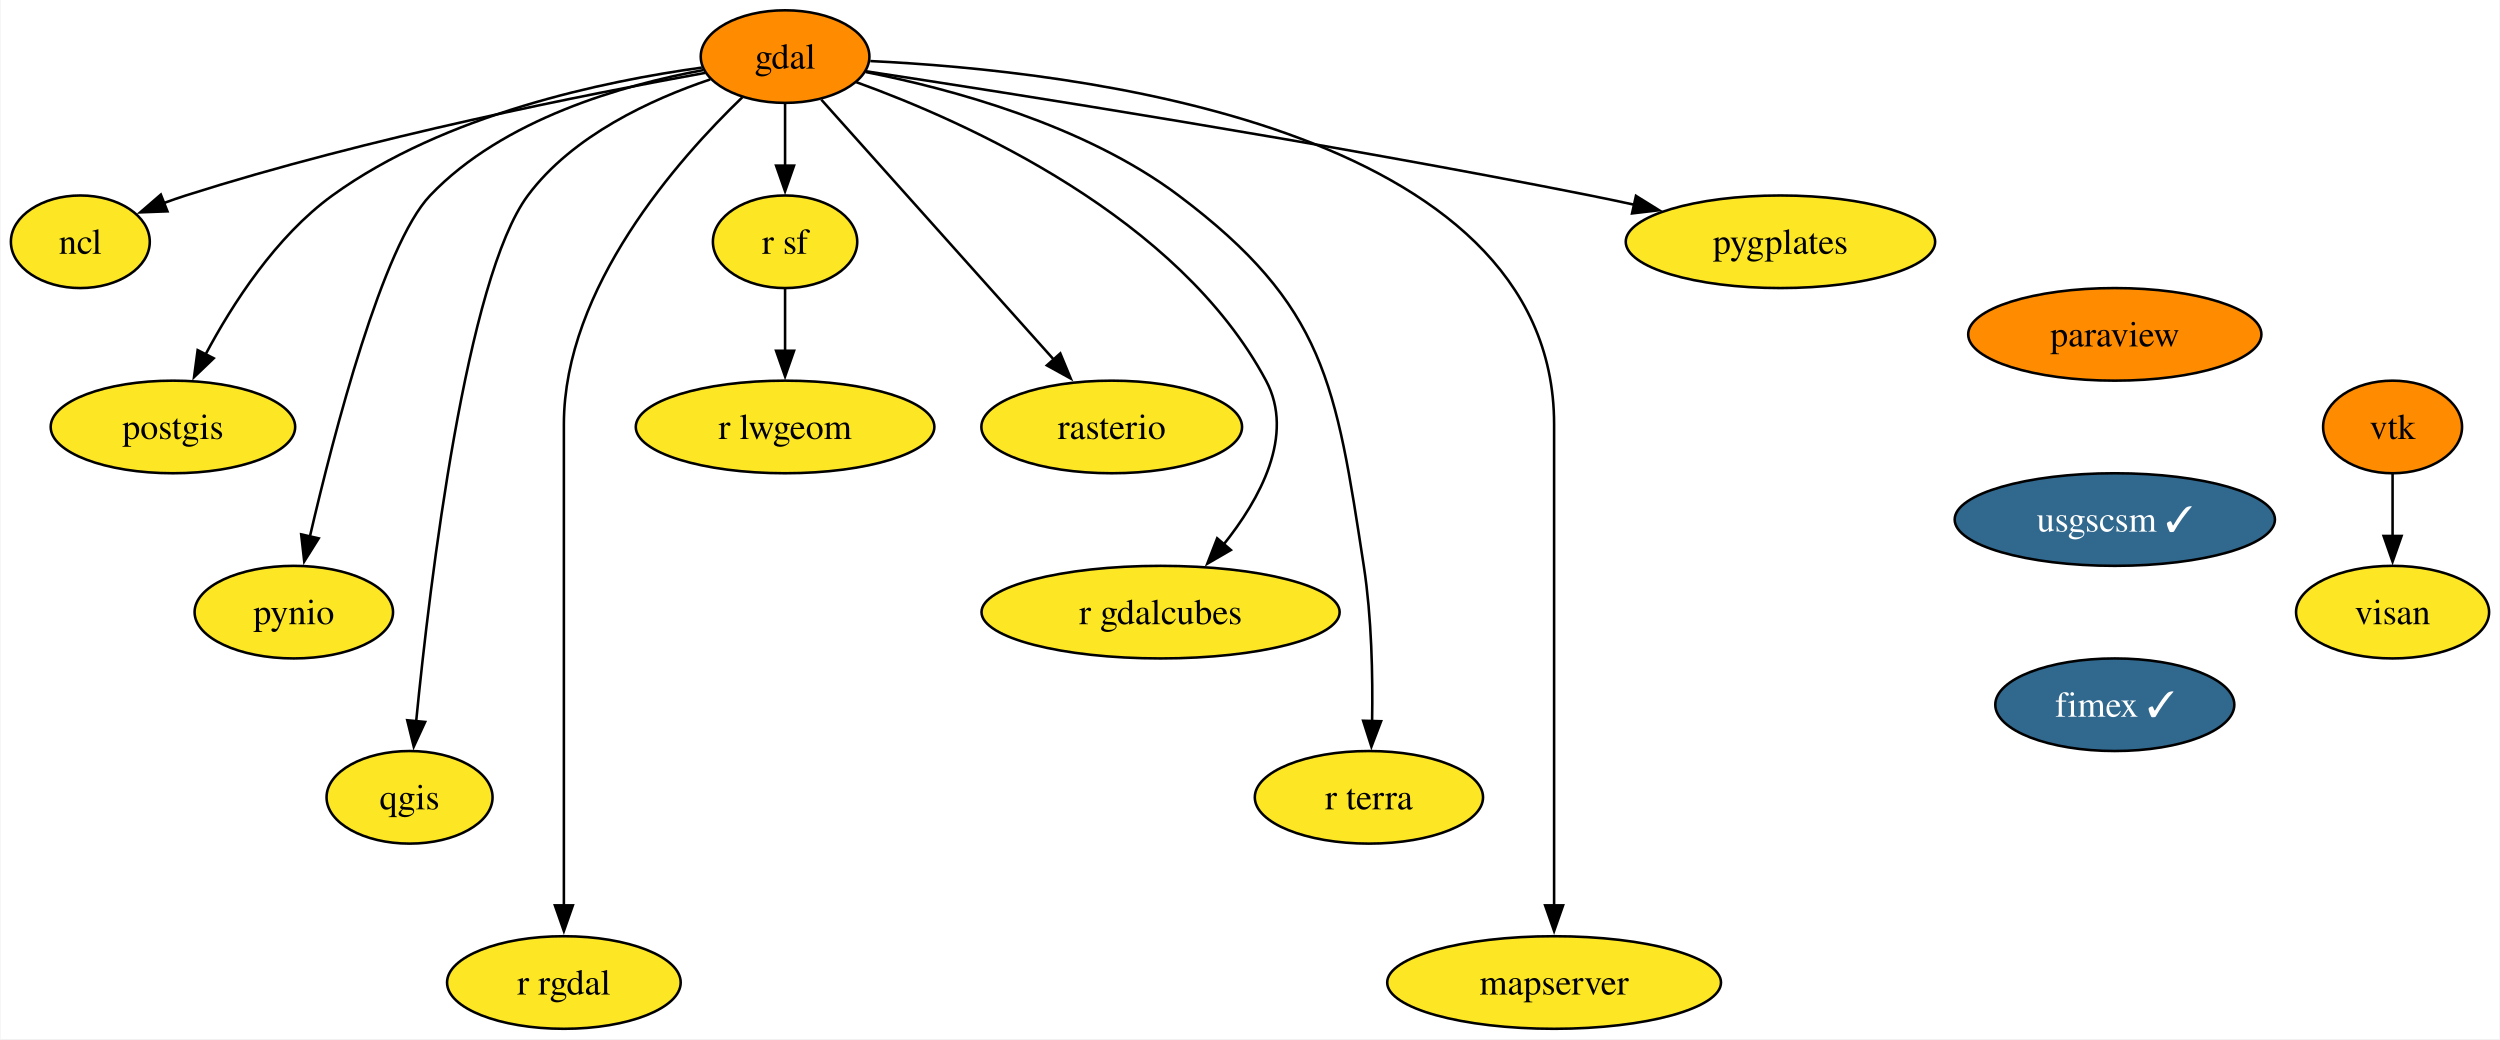
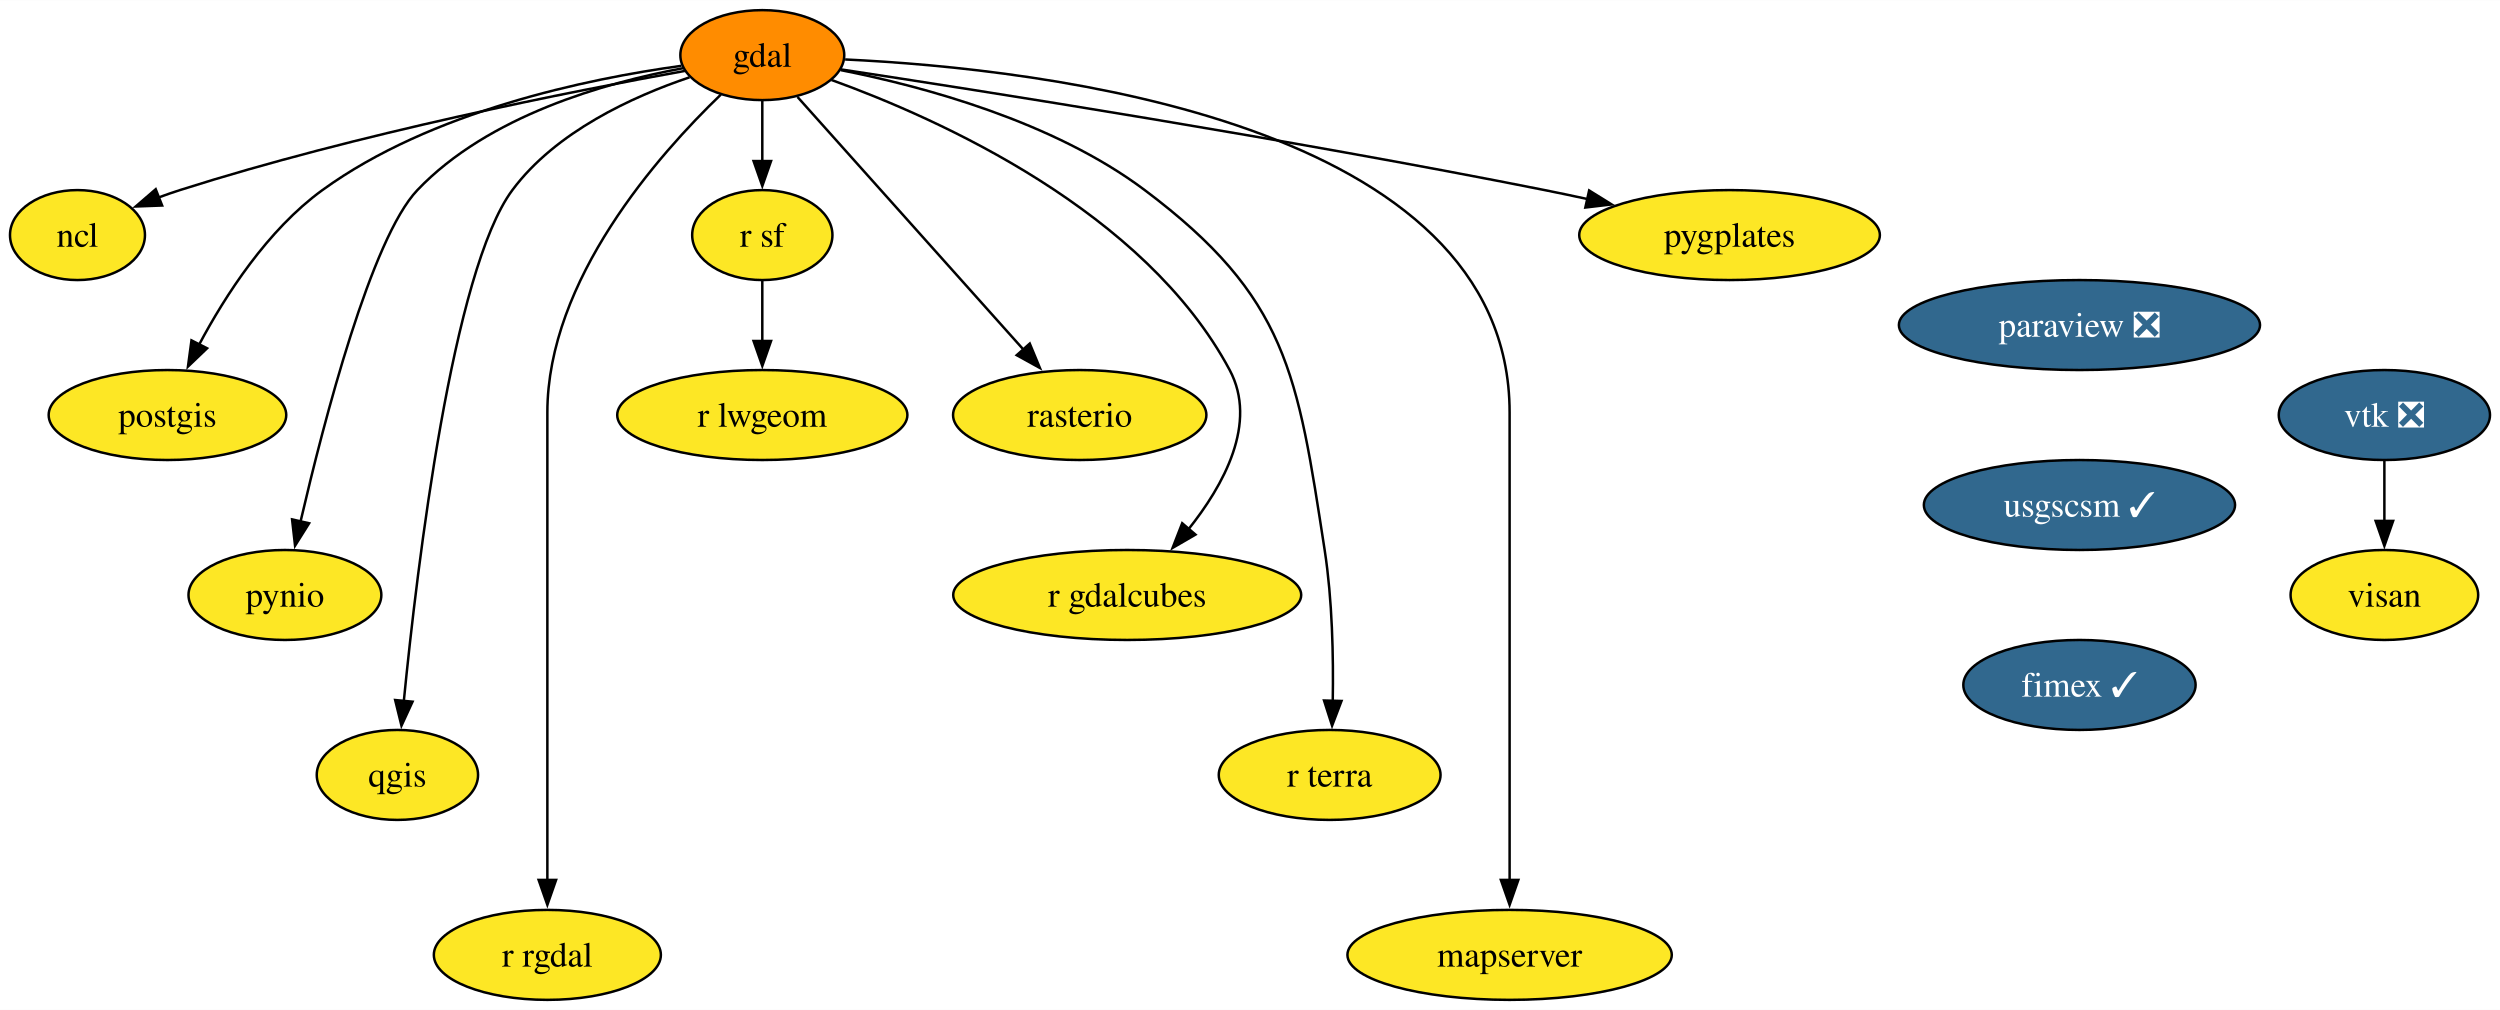
- <svg xmlns="http://www.w3.org/2000/svg" xmlns:xlink="http://www.w3.org/1999/xlink" width="972pt" height="404pt" viewBox="0.00 0.00 971.53 404.00">
+ <svg xmlns="http://www.w3.org/2000/svg" xmlns:xlink="http://www.w3.org/1999/xlink" width="1000pt" height="404pt" viewBox="0.00 0.00 1000.26 404.00">
  <g id="graph0" class="graph" transform="scale(1 1) rotate(0) translate(4 400)">
-     <polygon fill="white" stroke="none" points="-4,4 -4,-400 967.53,-400 967.53,4 -4,4" />
+     <polygon fill="white" stroke="none" points="-4,4 -4,-400 996.26,-400 996.26,4 -4,4" />
    <g id="node1" class="node">
      <g id="a_node1">
        <a xlink:href="https://github.com/conda-forge/gdal-feedstock" xlink:title="gdal">
          <ellipse fill="#ff8c00" stroke="black" cx="301" cy="-378" rx="32.79" ry="18" />
          <text text-anchor="middle" x="301" y="-373.32" font-family="Times,serif" font-size="14.00">gdal</text>
        </a>
      </g>
    </g>
    <g id="node2" class="node">
      <g id="a_node2">
        <a xlink:href="https://github.com/conda-forge/ncl-feedstock" xlink:title="ncl">
          <ellipse fill="#fde725" stroke="black" cx="27" cy="-306" rx="27" ry="18" />
          <text text-anchor="middle" x="27" y="-301.32" font-family="Times,serif" font-size="14.00">ncl</text>
        </a>
      </g>
    </g>
    <g id="edge1" class="edge">
      <path fill="none" stroke="black" d="M270.02,-371.68C224.96,-363.56 138.95,-346.6 68,-324 65.24,-323.12 62.4,-322.13 59.57,-321.09" />
      <polygon fill="black" stroke="black" points="60.87,-317.83 50.28,-317.43 58.3,-324.35 60.87,-317.83" />
    </g>
    <g id="node3" class="node">
      <g id="a_node3">
        <a xlink:href="https://github.com/conda-forge/postgis-feedstock" xlink:title="postgis">
          <ellipse fill="#fde725" stroke="black" cx="63" cy="-234" rx="47.53" ry="18" />
          <text text-anchor="middle" x="63" y="-229.32" font-family="Times,serif" font-size="14.00">postgis</text>
        </a>
      </g>
    </g>
    <g id="edge2" class="edge">
      <path fill="none" stroke="black" d="M268.63,-373.72C231.01,-368.54 168.53,-355.57 125,-324 103.03,-308.07 86.15,-281.87 75.59,-262.02" />
      <polygon fill="black" stroke="black" points="78.85,-260.7 71.2,-253.37 72.61,-263.87 78.85,-260.7" />
    </g>
    <g id="node4" class="node">
      <g id="a_node4">
        <a xlink:href="https://github.com/conda-forge/pynio-feedstock" xlink:title="pynio">
          <ellipse fill="#fde725" stroke="black" cx="110" cy="-162" rx="38.58" ry="18" />
          <text text-anchor="middle" x="110" y="-157.32" font-family="Times,serif" font-size="14.00">pynio</text>
        </a>
      </g>
    </g>
    <g id="edge3" class="edge">
      <path fill="none" stroke="black" d="M269.28,-372.77C238.15,-367 191.32,-353.73 163,-324 144.62,-304.7 125.72,-232.12 116.23,-191.31" />
      <polygon fill="black" stroke="black" points="119.68,-190.69 114.05,-181.71 112.86,-192.24 119.68,-190.69" />
    </g>
    <g id="node5" class="node">
      <g id="a_node5">
        <a xlink:href="https://github.com/conda-forge/qgis-feedstock" xlink:title="qgis">
          <ellipse fill="#fde725" stroke="black" cx="155" cy="-90" rx="32.27" ry="18" />
          <text text-anchor="middle" x="155" y="-85.33" font-family="Times,serif" font-size="14.00">qgis</text>
        </a>
      </g>
    </g>
    <g id="edge4" class="edge">
      <path fill="none" stroke="black" d="M271.89,-369.12C249.06,-361.41 218.35,-347.34 201,-324 177.1,-291.85 162.98,-174.28 157.56,-119.47" />
      <polygon fill="black" stroke="black" points="161.06,-119.31 156.63,-109.69 154.1,-119.97 161.06,-119.31" />
    </g>
    <g id="node6" class="node">
      <g id="a_node6">
        <a xlink:href="https://github.com/conda-forge/r-rgdal-feedstock" xlink:title="r rgdal">
          <ellipse fill="#fde725" stroke="black" cx="215" cy="-18" rx="45.42" ry="18" />
          <text text-anchor="middle" x="215" y="-13.32" font-family="Times,serif" font-size="14.00">r rgdal</text>
        </a>
      </g>
    </g>
    <g id="edge5" class="edge">
      <path fill="none" stroke="black" d="M284.42,-362.21C259.43,-338.19 215,-288.03 215,-235 215,-235 215,-235 215,-161 215,-121.74 215,-76.38 215,-47.69" />
      <polygon fill="black" stroke="black" points="218.5,-48 215,-38 211.5,-48 218.5,-48" />
    </g>
    <g id="node7" class="node">
      <g id="a_node7">
        <a xlink:href="https://github.com/conda-forge/r-sf-feedstock" xlink:title="r sf">
          <ellipse fill="#fde725" stroke="black" cx="301" cy="-306" rx="28.06" ry="18" />
          <text text-anchor="middle" x="301" y="-301.32" font-family="Times,serif" font-size="14.00">r sf</text>
        </a>
      </g>
    </g>
    <g id="edge6" class="edge">
      <path fill="none" stroke="black" d="M301,-359.7C301,-352.41 301,-343.73 301,-335.54" />
      <polygon fill="black" stroke="black" points="304.5,-335.62 301,-325.62 297.5,-335.62 304.5,-335.62" />
    </g>
    <g id="node8" class="node">
      <g id="a_node8">
        <a xlink:href="https://github.com/conda-forge/rasterio-feedstock" xlink:title="rasterio">
          <ellipse fill="#fde725" stroke="black" cx="428" cy="-234" rx="50.68" ry="18" />
          <text text-anchor="middle" x="428" y="-229.32" font-family="Times,serif" font-size="14.00">rasterio</text>
        </a>
      </g>
    </g>
    <g id="edge7" class="edge">
      <path fill="none" stroke="black" d="M315.08,-361.26C336.97,-336.79 379.36,-289.38 405.52,-260.14" />
      <polygon fill="black" stroke="black" points="408.01,-262.6 412.07,-252.82 402.79,-257.94 408.01,-262.6" />
    </g>
    <g id="node9" class="node">
      <g id="a_node9">
        <a xlink:href="https://github.com/conda-forge/r-gdalcubes-feedstock" xlink:title="r gdalcubes">
          <ellipse fill="#fde725" stroke="black" cx="447" cy="-162" rx="69.62" ry="18" />
          <text text-anchor="middle" x="447" y="-157.32" font-family="Times,serif" font-size="14.00">r gdalcubes</text>
        </a>
      </g>
    </g>
    <g id="edge8" class="edge">
      <path fill="none" stroke="black" d="M328.67,-368.06C371.9,-352.42 454.04,-315.54 488,-252 499.3,-230.85 485.73,-206.02 471.25,-187.96" />
      <polygon fill="black" stroke="black" points="474.32,-186.16 465.16,-180.84 469,-190.71 474.32,-186.16" />
    </g>
    <g id="node10" class="node">
      <g id="a_node10">
        <a xlink:href="https://github.com/conda-forge/r-terra-feedstock" xlink:title="r terra">
          <ellipse fill="#fde725" stroke="black" cx="528" cy="-90" rx="44.37" ry="18" />
          <text text-anchor="middle" x="528" y="-85.33" font-family="Times,serif" font-size="14.00">r terra</text>
        </a>
      </g>
    </g>
    <g id="edge9" class="edge">
      <path fill="none" stroke="black" d="M332.4,-371.99C365.35,-365.47 417.36,-351.51 454,-324 511.22,-281.04 515.09,-250.72 526,-180 529.09,-159.99 529.54,-137.16 529.24,-119.63" />
      <polygon fill="black" stroke="black" points="532.74,-119.59 528.97,-109.69 525.75,-119.78 532.74,-119.59" />
    </g>
    <g id="node11" class="node">
      <g id="a_node11">
        <a xlink:href="https://github.com/conda-forge/mapserver-feedstock" xlink:title="mapserver">
          <ellipse fill="#fde725" stroke="black" cx="600" cy="-18" rx="64.89" ry="18" />
          <text text-anchor="middle" x="600" y="-13.32" font-family="Times,serif" font-size="14.00">mapserver</text>
        </a>
      </g>
    </g>
    <g id="edge10" class="edge">
      <path fill="none" stroke="black" d="M334.14,-376.26C411.99,-372.59 600,-351.66 600,-235 600,-235 600,-235 600,-161 600,-121.74 600,-76.38 600,-47.69" />
      <polygon fill="black" stroke="black" points="603.5,-48 600,-38 596.5,-48 603.5,-48" />
    </g>
    <g id="node12" class="node">
      <g id="a_node12">
        <a xlink:href="https://github.com/conda-forge/pygplates-feedstock" xlink:title="pygplates">
          <ellipse fill="#fde725" stroke="black" cx="688" cy="-306" rx="60.15" ry="18" />
          <text text-anchor="middle" x="688" y="-301.32" font-family="Times,serif" font-size="14.00">pygplates</text>
        </a>
      </g>
    </g>
    <g id="edge11" class="edge">
      <path fill="none" stroke="black" d="M332.21,-372.33C388.63,-363.75 511.3,-344.47 614,-324 619.59,-322.88 625.41,-321.66 631.21,-320.4" />
      <polygon fill="black" stroke="black" points="631.82,-323.85 640.82,-318.26 630.3,-317.02 631.82,-323.85" />
    </g>
    <g id="node13" class="node">
      <g id="a_node13">
        <a xlink:href="https://github.com/conda-forge/r-lwgeom-feedstock" xlink:title="r lwgeom">
          <ellipse fill="#fde725" stroke="black" cx="301" cy="-234" rx="58.05" ry="18" />
          <text text-anchor="middle" x="301" y="-229.32" font-family="Times,serif" font-size="14.00">r lwgeom</text>
        </a>
      </g>
    </g>
    <g id="edge12" class="edge">
      <path fill="none" stroke="black" d="M301,-287.7C301,-280.41 301,-271.73 301,-263.54" />
      <polygon fill="black" stroke="black" points="304.5,-263.62 301,-253.62 297.5,-263.62 304.5,-263.62" />
    </g>
    <g id="node14" class="node">
      <g id="a_node14">
-         <a xlink:href="https://github.com/conda-forge/paraview-feedstock" xlink:title="paraview">
-           <ellipse fill="#ff8c00" stroke="black" cx="818" cy="-270" rx="57" ry="18" />
-           <text text-anchor="middle" x="818" y="-265.32" font-family="Times,serif" font-size="14.00">paraview</text>
+         <a xlink:href="https://github.com/conda-forge/paraview-feedstock/pull/218" xlink:title="paraview ❎">
+           <ellipse fill="#31688e" stroke="black" cx="828" cy="-270" rx="72.25" ry="18" />
+           <text text-anchor="middle" x="828" y="-265.32" font-family="Times,serif" font-size="14.00" fill="white">paraview ❎</text>
        </a>
      </g>
    </g>
    <g id="node15" class="node">
      <g id="a_node15">
        <a xlink:href="https://github.com/conda-forge/usgscsm-feedstock/pull/18" xlink:title="usgscsm ✓">
-           <ellipse fill="#31688e" stroke="black" cx="818" cy="-198" rx="62.26" ry="18" />
-           <text text-anchor="middle" x="818" y="-193.32" font-family="Times,serif" font-size="14.00" fill="white">usgscsm ✓</text>
+           <ellipse fill="#31688e" stroke="black" cx="828" cy="-198" rx="62.26" ry="18" />
+           <text text-anchor="middle" x="828" y="-193.32" font-family="Times,serif" font-size="14.00" fill="white">usgscsm ✓</text>
        </a>
      </g>
    </g>
    <g id="node18" class="node">
      <g id="a_node18">
        <a xlink:href="https://github.com/conda-forge/fimex-feedstock/pull/71" xlink:title="fimex ✓">
-           <ellipse fill="#31688e" stroke="black" cx="818" cy="-126" rx="46.47" ry="18" />
-           <text text-anchor="middle" x="818" y="-121.33" font-family="Times,serif" font-size="14.00" fill="white">fimex ✓</text>
+           <ellipse fill="#31688e" stroke="black" cx="828" cy="-126" rx="46.47" ry="18" />
+           <text text-anchor="middle" x="828" y="-121.33" font-family="Times,serif" font-size="14.00" fill="white">fimex ✓</text>
        </a>
      </g>
    </g>
    <g id="node16" class="node">
      <g id="a_node16">
-         <a xlink:href="https://github.com/conda-forge/vtk-feedstock" xlink:title="vtk">
-           <ellipse fill="#ff8c00" stroke="black" cx="926" cy="-234" rx="27.01" ry="18" />
-           <text text-anchor="middle" x="926" y="-229.32" font-family="Times,serif" font-size="14.00">vtk</text>
+         <a xlink:href="https://github.com/conda-forge/vtk-feedstock/pull/319" xlink:title="vtk ❎">
+           <ellipse fill="#31688e" stroke="black" cx="950" cy="-234" rx="42.26" ry="18" />
+           <text text-anchor="middle" x="950" y="-229.32" font-family="Times,serif" font-size="14.00" fill="white">vtk ❎</text>
        </a>
      </g>
    </g>
    <g id="node17" class="node">
      <g id="a_node17">
        <a xlink:href="https://github.com/conda-forge/visan-feedstock" xlink:title="visan">
-           <ellipse fill="#fde725" stroke="black" cx="926" cy="-162" rx="37.53" ry="18" />
-           <text text-anchor="middle" x="926" y="-157.32" font-family="Times,serif" font-size="14.00">visan</text>
+           <ellipse fill="#fde725" stroke="black" cx="950" cy="-162" rx="37.53" ry="18" />
+           <text text-anchor="middle" x="950" y="-157.32" font-family="Times,serif" font-size="14.00">visan</text>
        </a>
      </g>
    </g>
    <g id="edge14" class="edge">
-       <path fill="none" stroke="black" d="M926,-215.7C926,-208.41 926,-199.73 926,-191.54" />
-       <polygon fill="black" stroke="black" points="929.5,-191.62 926,-181.62 922.5,-191.62 929.5,-191.62" />
+       <path fill="none" stroke="black" d="M950,-215.7C950,-208.41 950,-199.73 950,-191.54" />
+       <polygon fill="black" stroke="black" points="953.5,-191.62 950,-181.62 946.5,-191.62 953.5,-191.62" />
    </g>
  </g>
</svg>
